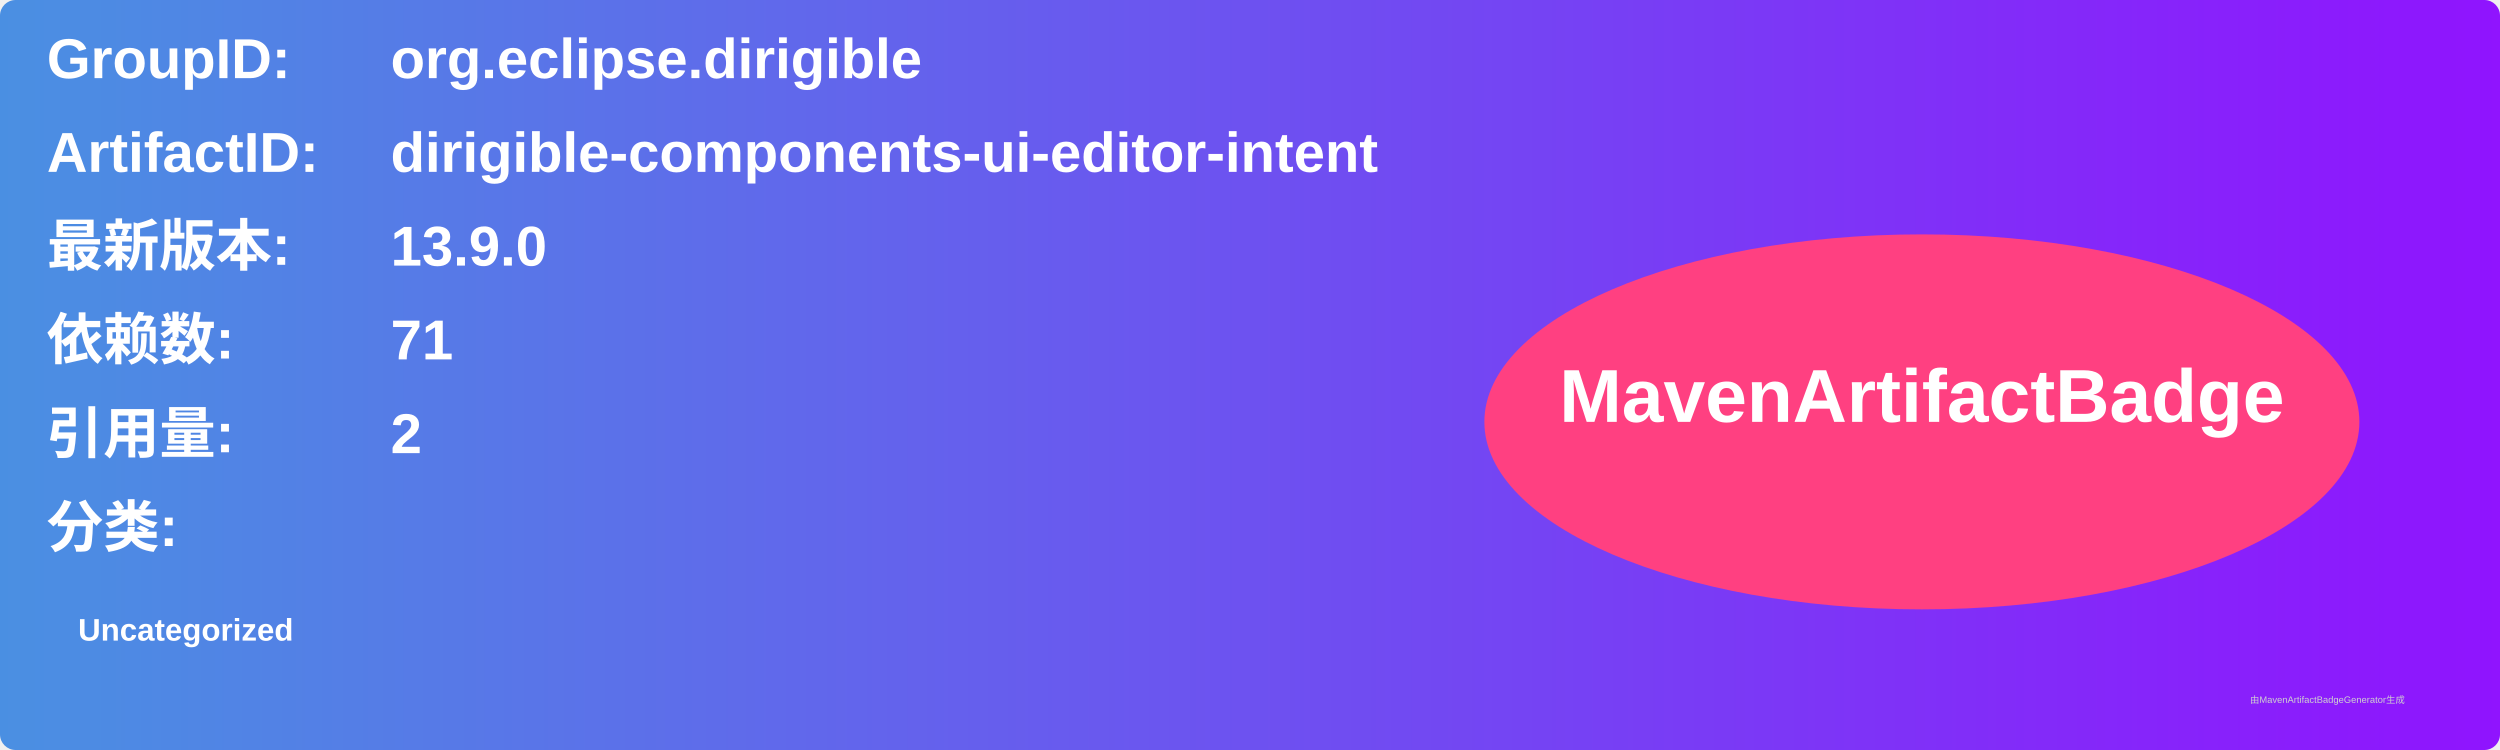
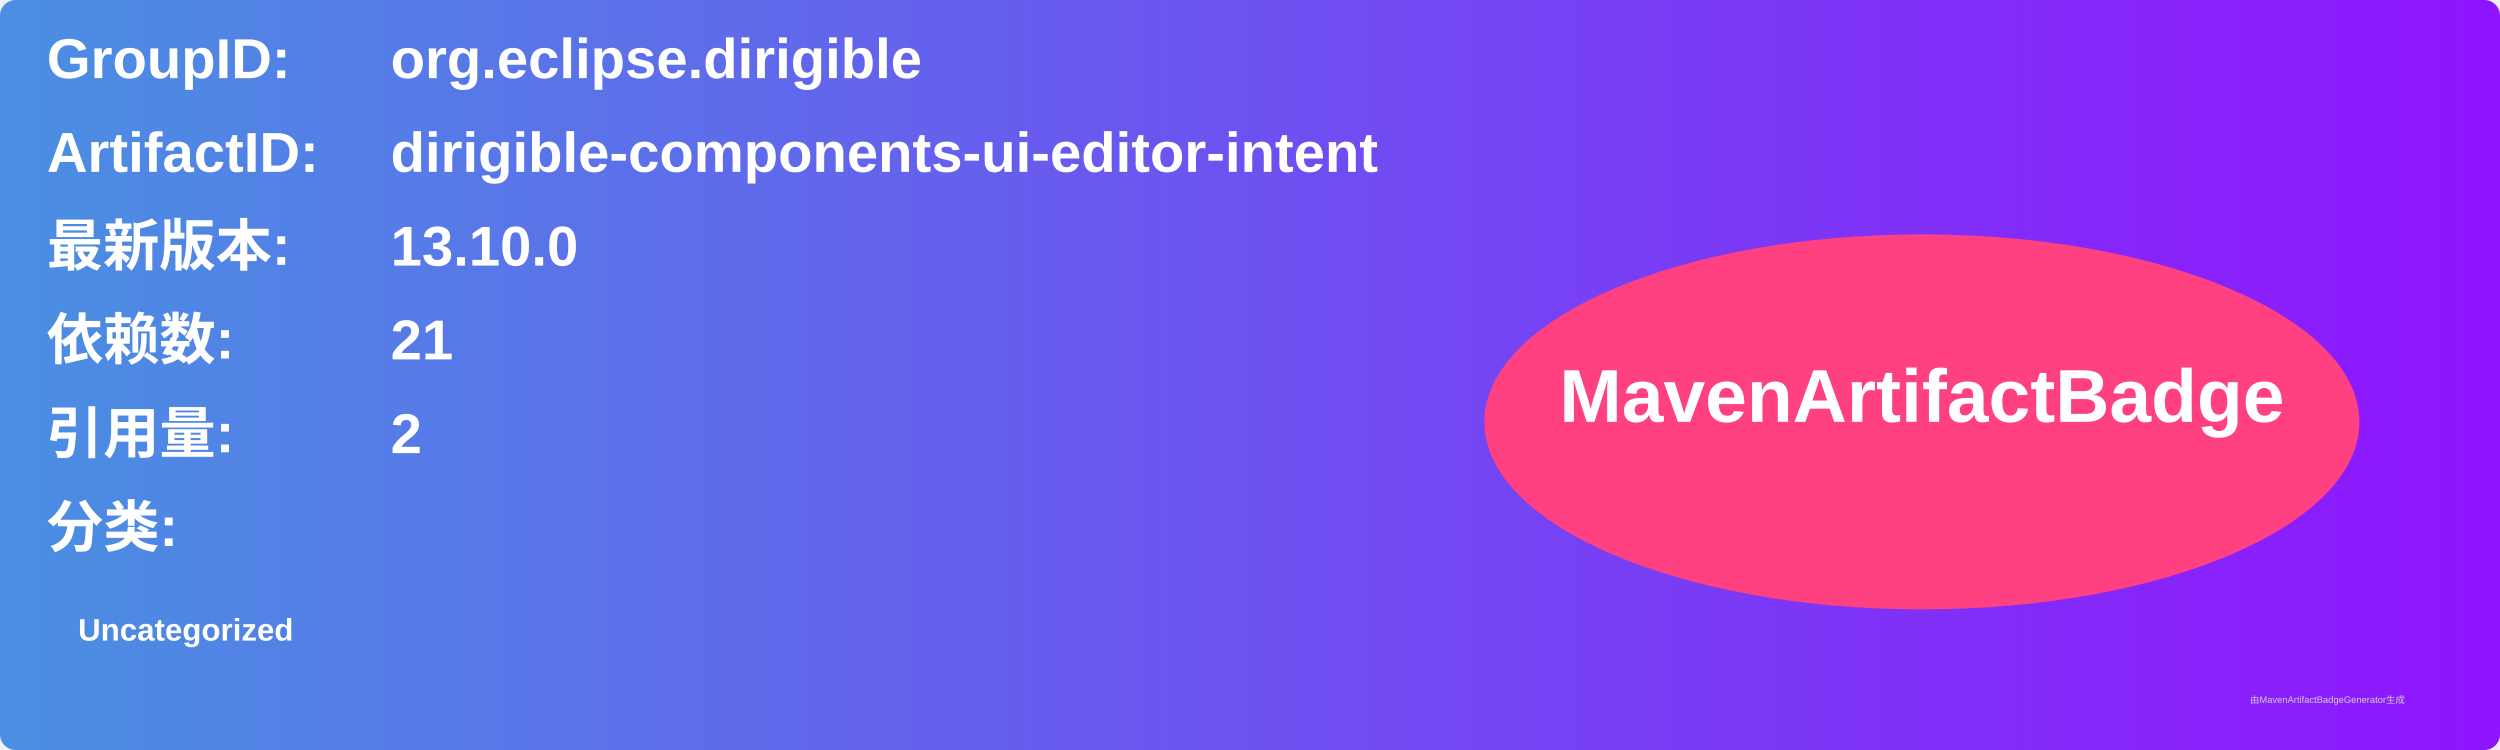
<svg xmlns="http://www.w3.org/2000/svg" width="800" height="240" viewBox="0 0 800 240">
  <linearGradient id="grad" x1="0%" y1="0%" x2="100%" y2="0%">
    <stop offset="0%" stop-color="#4a90e2" />
    <stop offset="100%" stop-color="#9013fe" />
  </linearGradient>
  <rect width="100%" height="100%" rx="5" ry="5" fill="url(#grad)" />
  <g transform="translate(15, 15)">
    <text x="0" y="10" font-family="Arial" font-size="18" fill="white" font-weight="bold" width="260">GroupID:</text>
    <text x="110" y="10" font-family="Arial" font-size="18" fill="white" font-weight="bold" width="460">org.eclipse.dirigible</text>
    <text x="0" y="40" font-family="Arial" font-size="18" fill="white" font-weight="bold" width="260">ArtifactID:</text>
    <text x="110" y="40" font-family="Arial" font-size="18" fill="white" font-weight="bold" width="460">dirigible-components-ui-editor-intent</text>
    <text x="0" y="70" font-family="Arial" font-size="18" fill="white" font-weight="bold">最新版本:</text>
    <text x="110" y="70" font-family="Arial" font-size="18" fill="white" font-weight="bold">
-       <tspan font-weight="bold">13.9.0</tspan>
+       <tspan font-weight="bold">13.10.0</tspan>
    </text>
    <text x="0" y="100" font-family="Arial" font-size="18" fill="white" font-weight="bold">依赖数: </text>
    <text x="110" y="100" font-family="Arial" font-size="18" fill="white">
-       <tspan font-weight="bold">71</tspan>
+       <tspan font-weight="bold">21</tspan>
    </text>
    <text x="0" y="130" font-family="Arial" font-size="18" fill="white" font-weight="bold">引用量: </text>
    <text x="110" y="130" font-family="Arial" font-size="18" fill="white">
      <tspan font-weight="bold">2</tspan>
    </text>
    <text x="0" y="160" font-family="Arial" font-size="18" fill="white" font-weight="bold">分类:</text>
    <text x="10" y="190" font-family="Arial" font-size="10" fill="white">
      <tspan font-weight="bold">Uncategorized</tspan>
    </text>
    <ellipse cx="600" cy="120" rx="140" ry="60" fill="#ff4081" />
    <text x="600" y="120" text-anchor="middle" font-family="Arial" font-size="24" fill="white" font-weight="bold">MavenArtifactBadge</text>
  </g>
  <text x="720" y="225" font-family="Arial" font-size="3" fill="#d0d0d0">由MavenArtifactBadgeGenerator生成</text>
</svg>
